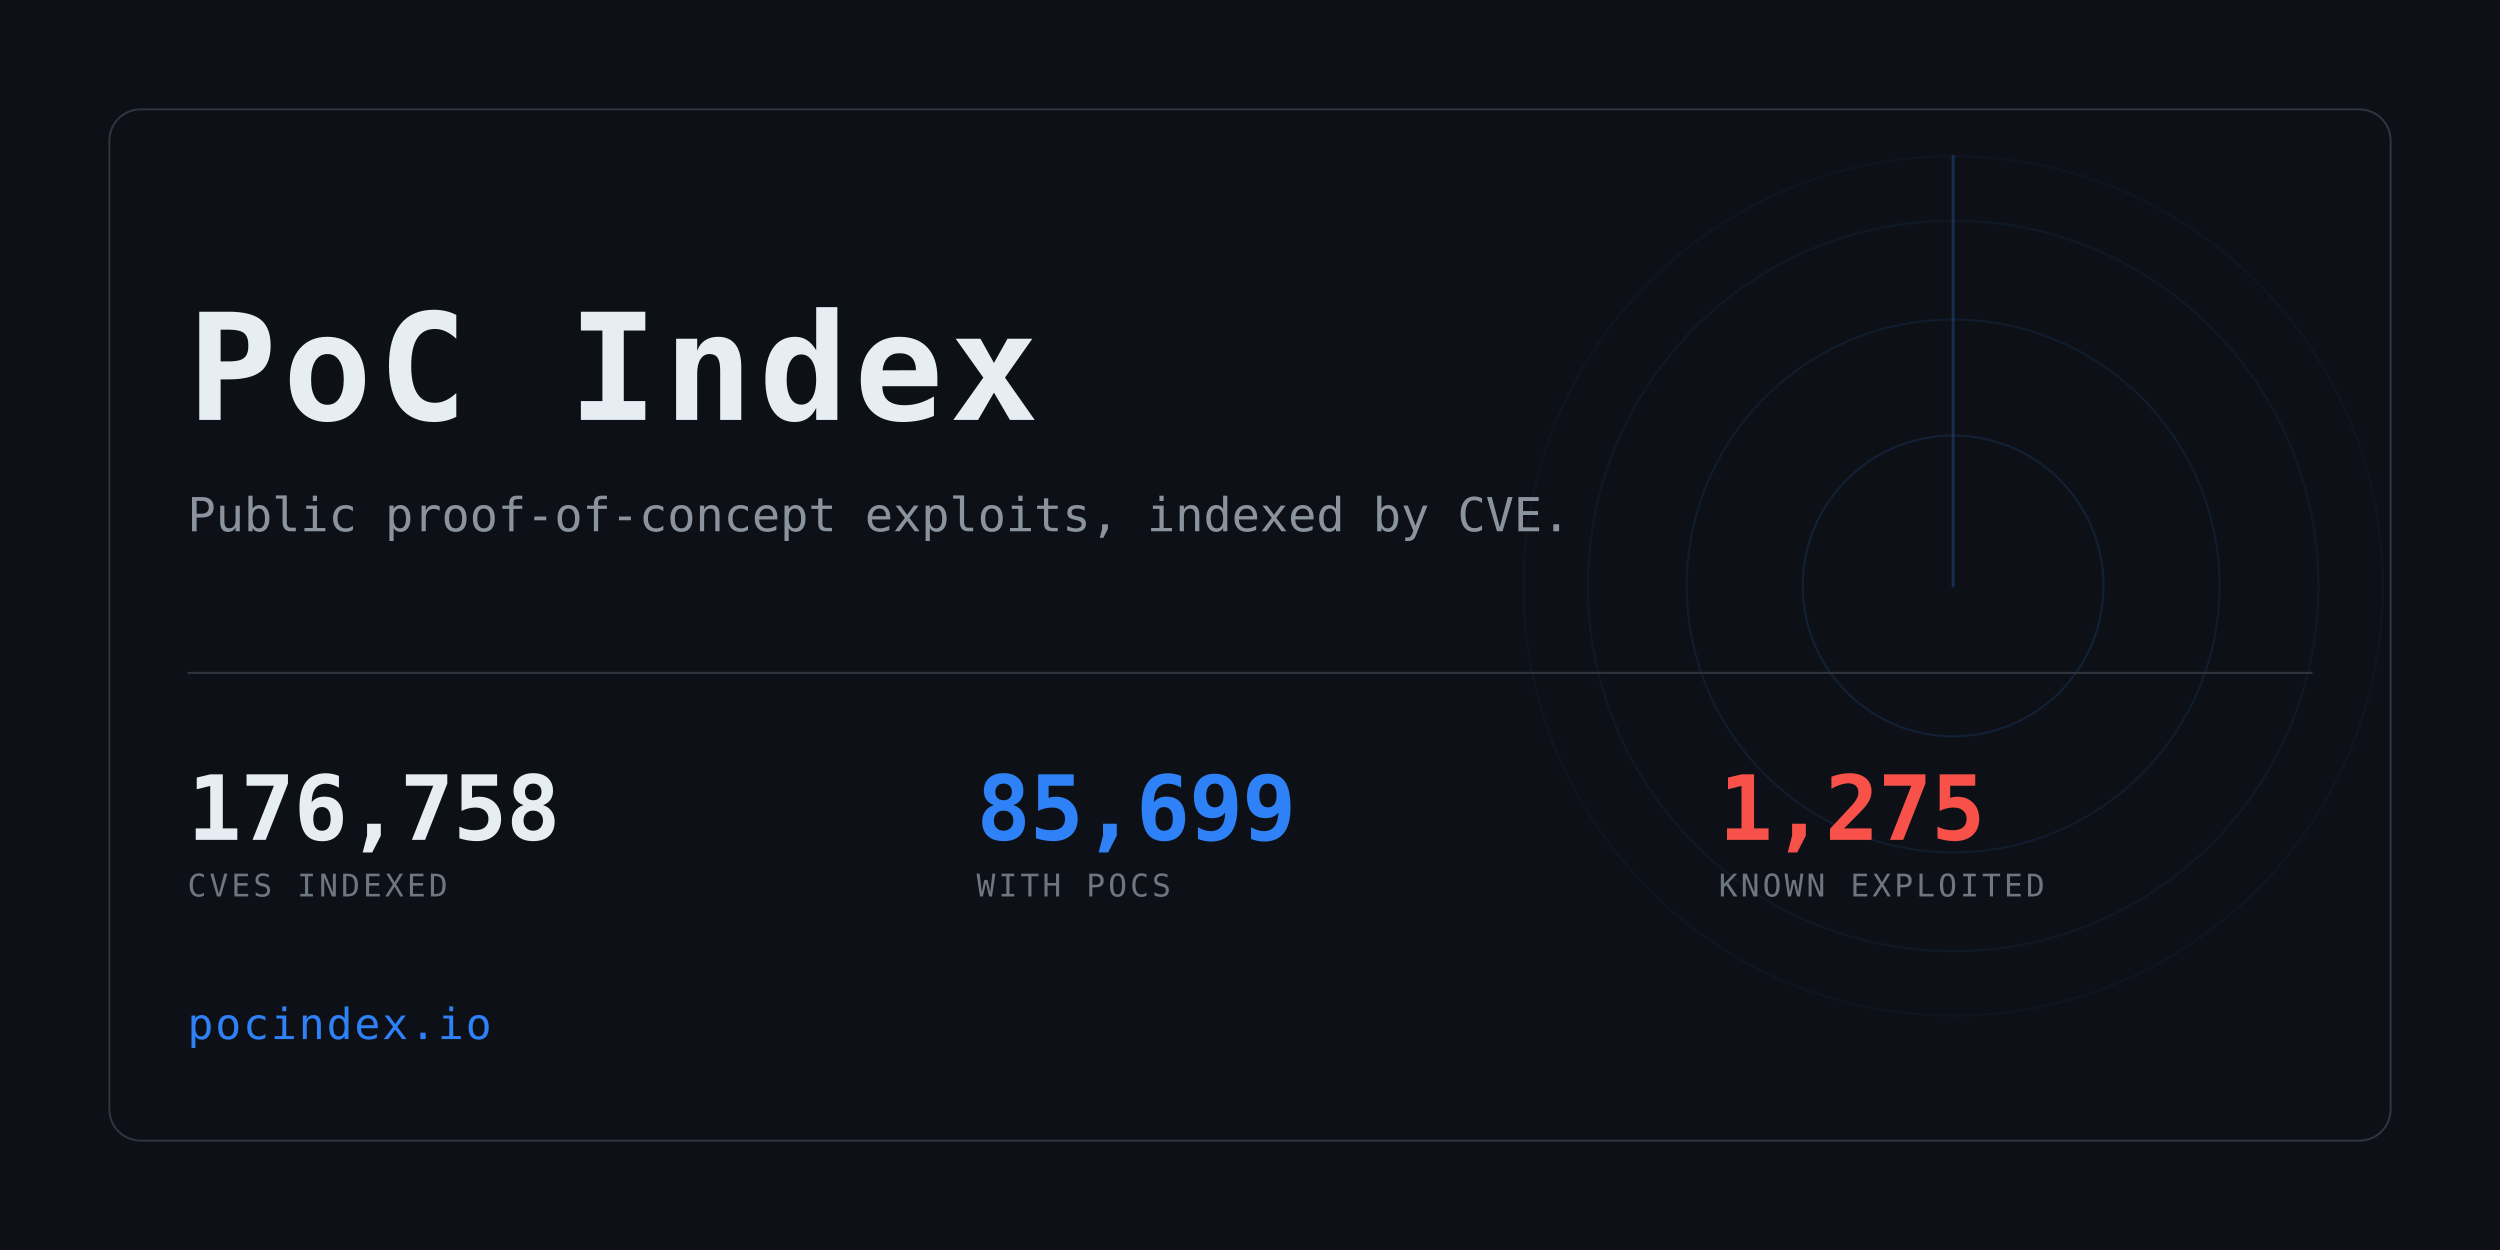
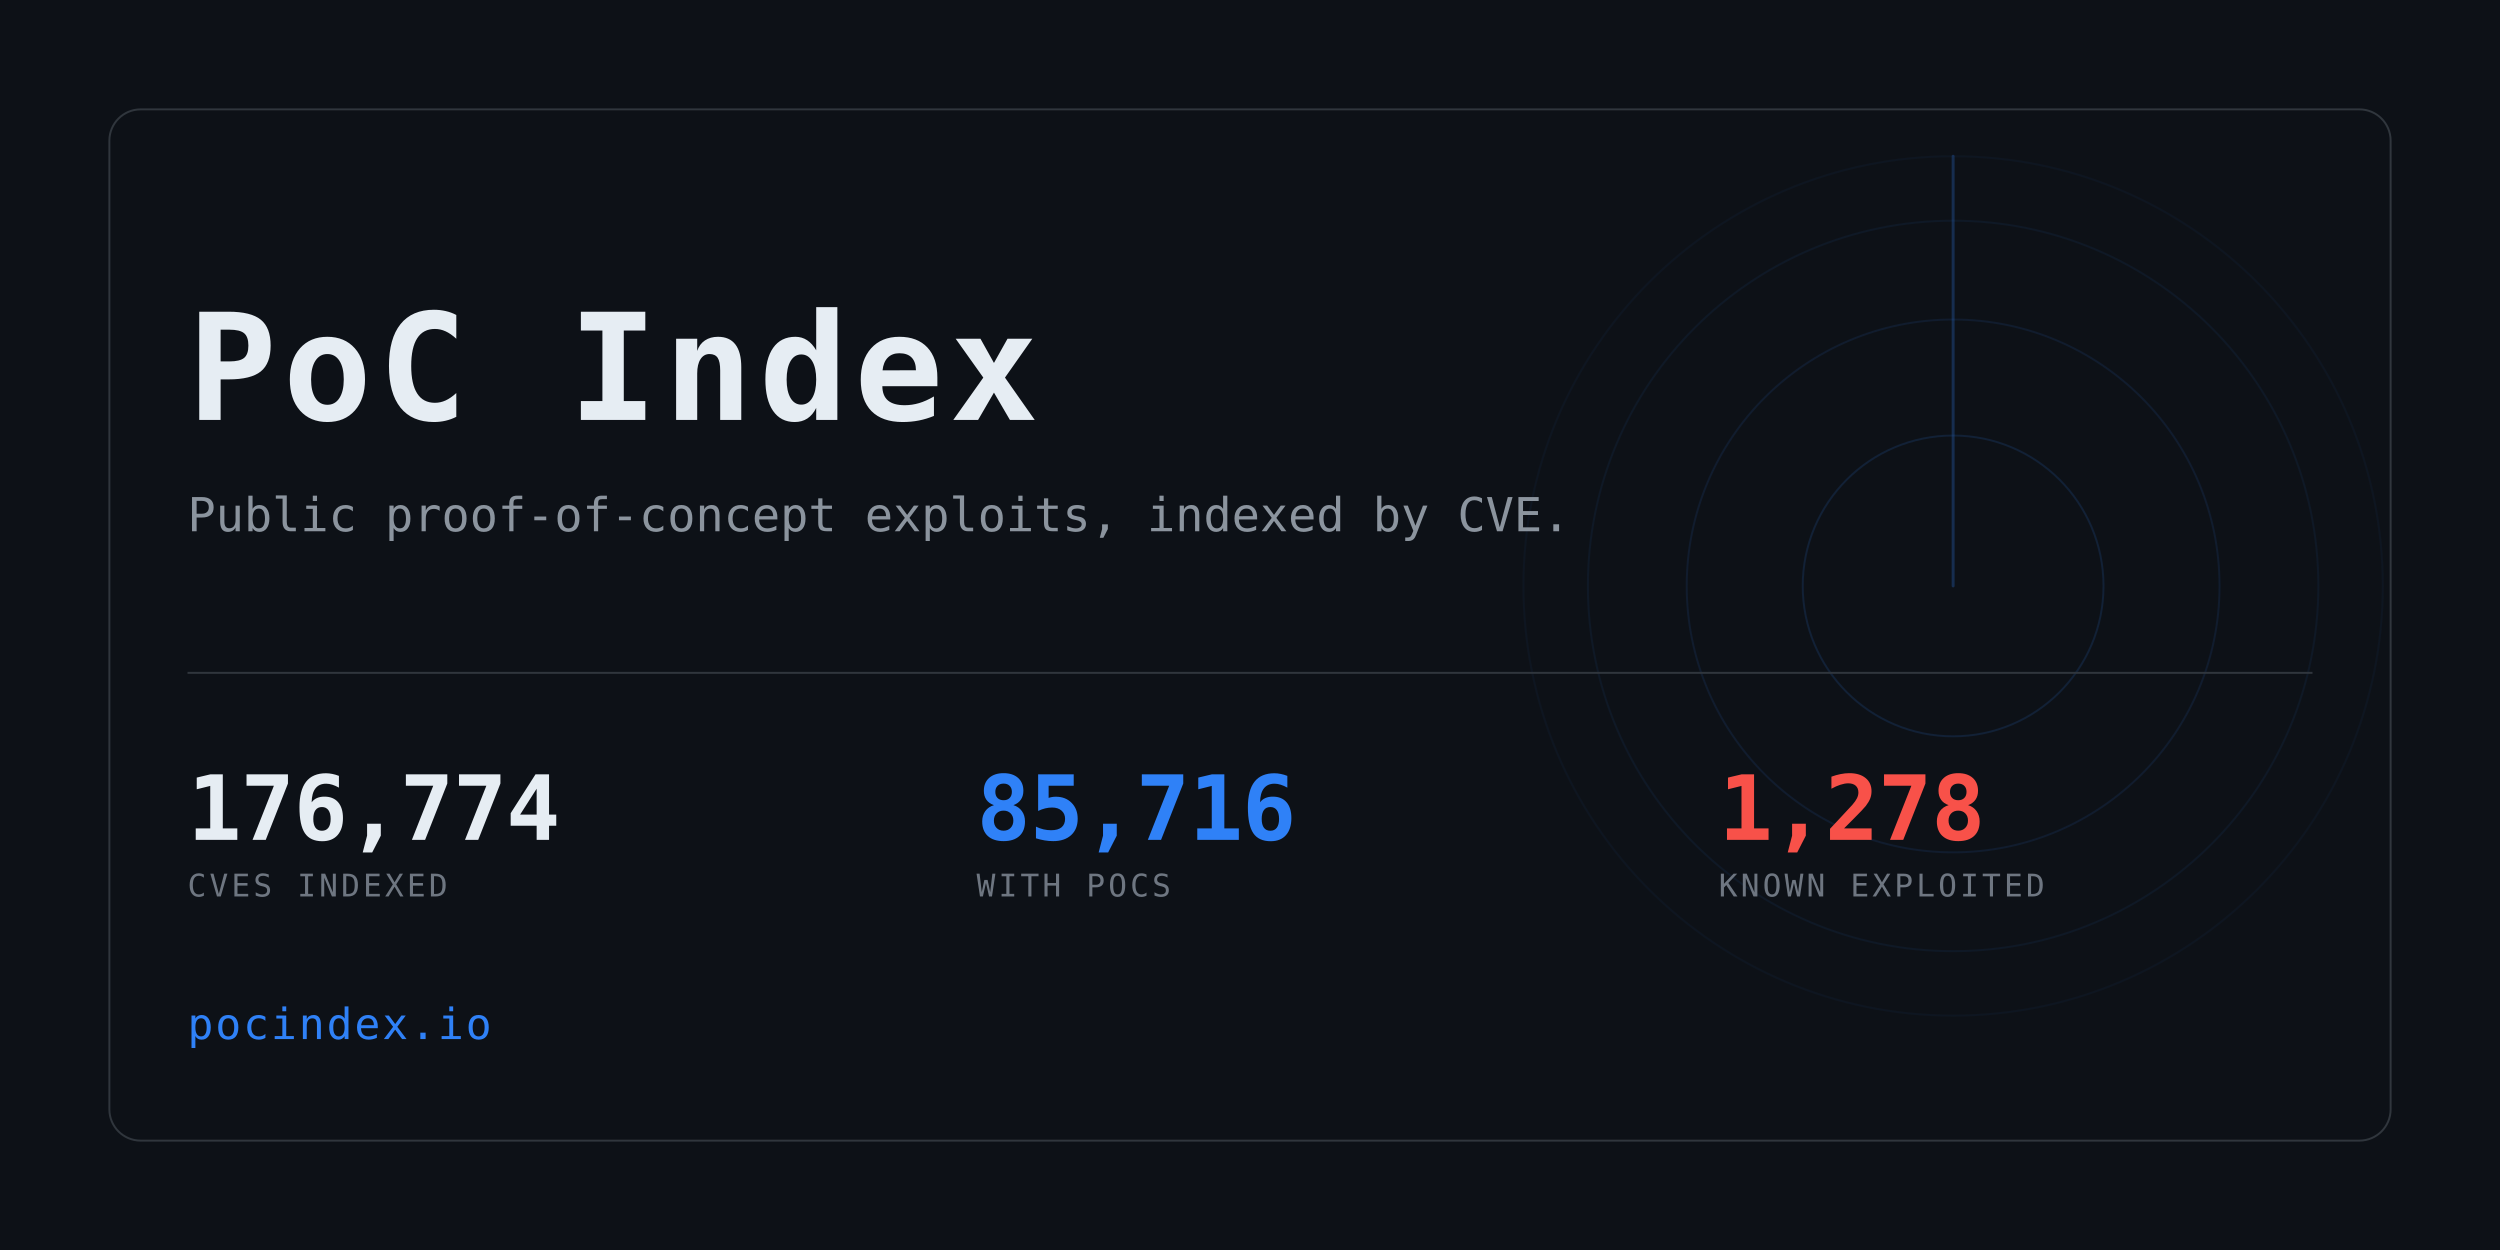
<svg xmlns="http://www.w3.org/2000/svg" width="1280" height="640" viewBox="0 0 1280 640" role="img" aria-label="PoC Index">
  <clipPath id="card">
    <rect x="56" y="56" width="1168" height="528" rx="16" />
  </clipPath>
  <rect width="1280" height="640" fill="#0d1117" />
  <g clip-path="url(#card)" opacity="0.6">
    <g>
      <circle cx="1000" cy="300" r="77.0" fill="none" stroke="#2f81f7" stroke-width="1" opacity="0.234" />
      <circle cx="1000" cy="300" r="136.4" fill="none" stroke="#2f81f7" stroke-width="1" opacity="0.169" />
      <circle cx="1000" cy="300" r="187.0" fill="none" stroke="#2f81f7" stroke-width="1" opacity="0.117" />
      <circle cx="1000" cy="300" r="220.0" fill="none" stroke="#2f81f7" stroke-width="1" opacity="0.078" />
      <line x1="1000" y1="300" x2="1000" y2="80.0" stroke="#2f81f7" stroke-width="1.5" stroke-linecap="round" opacity="0.416">
        <animateTransform attributeName="transform" type="rotate" from="0 1000 300" to="360 1000 300" dur="8s" repeatCount="indefinite" />
      </line>
    </g>
  </g>
  <rect x="56" y="56" width="1168" height="528" rx="16" fill="none" stroke="#30363d" />
  <text x="96" y="215" font-family="ui-monospace,SFMono-Regular,Menlo,Consolas,monospace" font-size="76" font-weight="700" fill="#e6edf3" letter-spacing="3">PoC Index</text>
  <text x="96" y="272" font-family="ui-monospace,SFMono-Regular,Menlo,Consolas,monospace" font-size="24" fill="#8b949e">
    Public proof-of-concept exploits, indexed by CVE.</text>
  <rect x="96" y="344" width="1088" height="1" fill="#30363d" />
-   <text x="96" y="430" font-family="ui-monospace,SFMono-Regular,Menlo,Consolas,monospace" font-size="46" font-weight="700" fill="#e6edf3" letter-spacing="-0.5">176,758</text>
+   <text x="96" y="430" font-family="ui-monospace,SFMono-Regular,Menlo,Consolas,monospace" font-size="46" font-weight="700" fill="#e6edf3" letter-spacing="-0.5">176,774</text>
  <text x="96" y="459" font-family="ui-monospace,SFMono-Regular,Menlo,Consolas,monospace" font-size="16" fill="#6e7681" letter-spacing="1.6">CVES INDEXED</text>
-   <text x="500" y="430" font-family="ui-monospace,SFMono-Regular,Menlo,Consolas,monospace" font-size="46" font-weight="700" fill="#2f81f7" letter-spacing="-0.5">85,699</text>
+   <text x="500" y="430" font-family="ui-monospace,SFMono-Regular,Menlo,Consolas,monospace" font-size="46" font-weight="700" fill="#2f81f7" letter-spacing="-0.5">85,716</text>
  <text x="500" y="459" font-family="ui-monospace,SFMono-Regular,Menlo,Consolas,monospace" font-size="16" fill="#6e7681" letter-spacing="1.6">WITH POCS</text>
-   <text x="880" y="430" font-family="ui-monospace,SFMono-Regular,Menlo,Consolas,monospace" font-size="46" font-weight="700" fill="#f85149" letter-spacing="-0.5">1,275</text>
+   <text x="880" y="430" font-family="ui-monospace,SFMono-Regular,Menlo,Consolas,monospace" font-size="46" font-weight="700" fill="#f85149" letter-spacing="-0.5">1,278</text>
  <text x="880" y="459" font-family="ui-monospace,SFMono-Regular,Menlo,Consolas,monospace" font-size="16" fill="#6e7681" letter-spacing="1.6">KNOWN EXPLOITED</text>
  <text x="96" y="532" font-family="ui-monospace,SFMono-Regular,Menlo,Consolas,monospace" font-size="22" fill="#2f81f7" letter-spacing="1">pocindex.io</text>
</svg>
